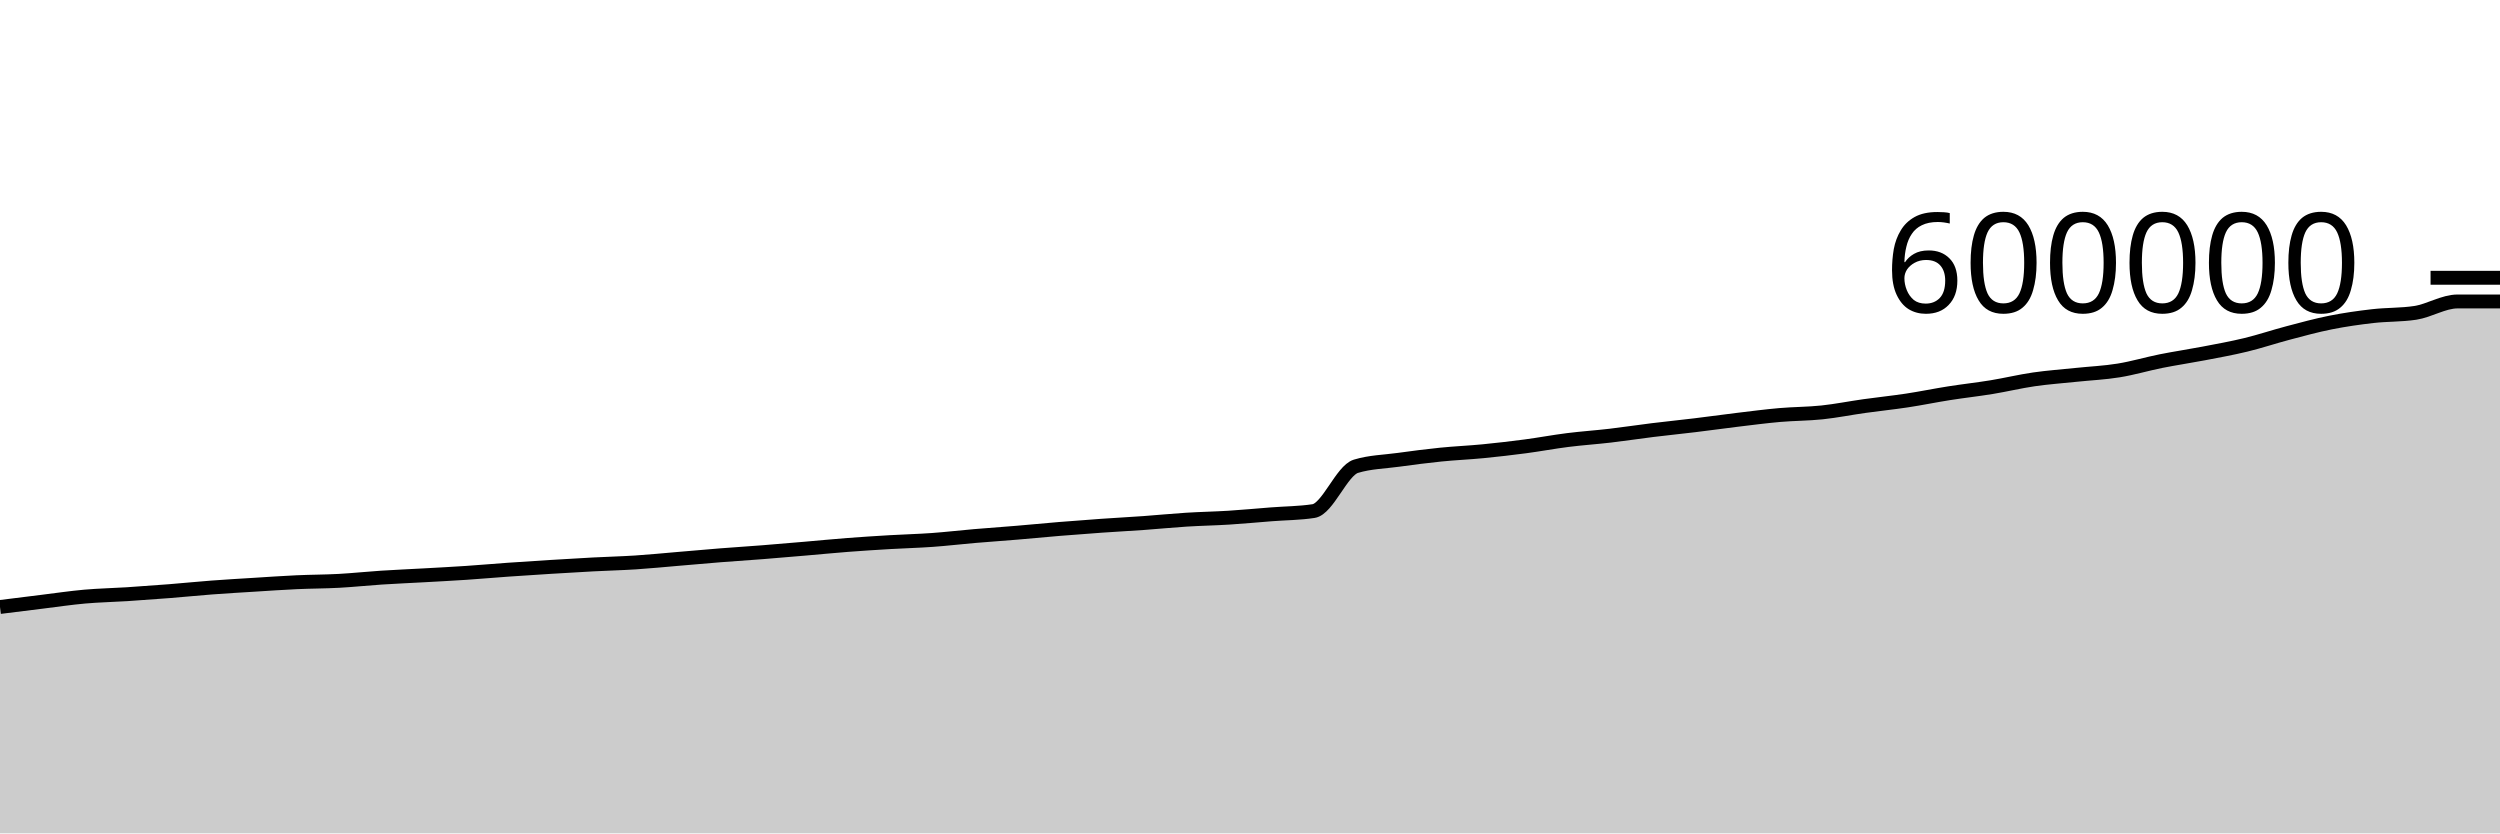
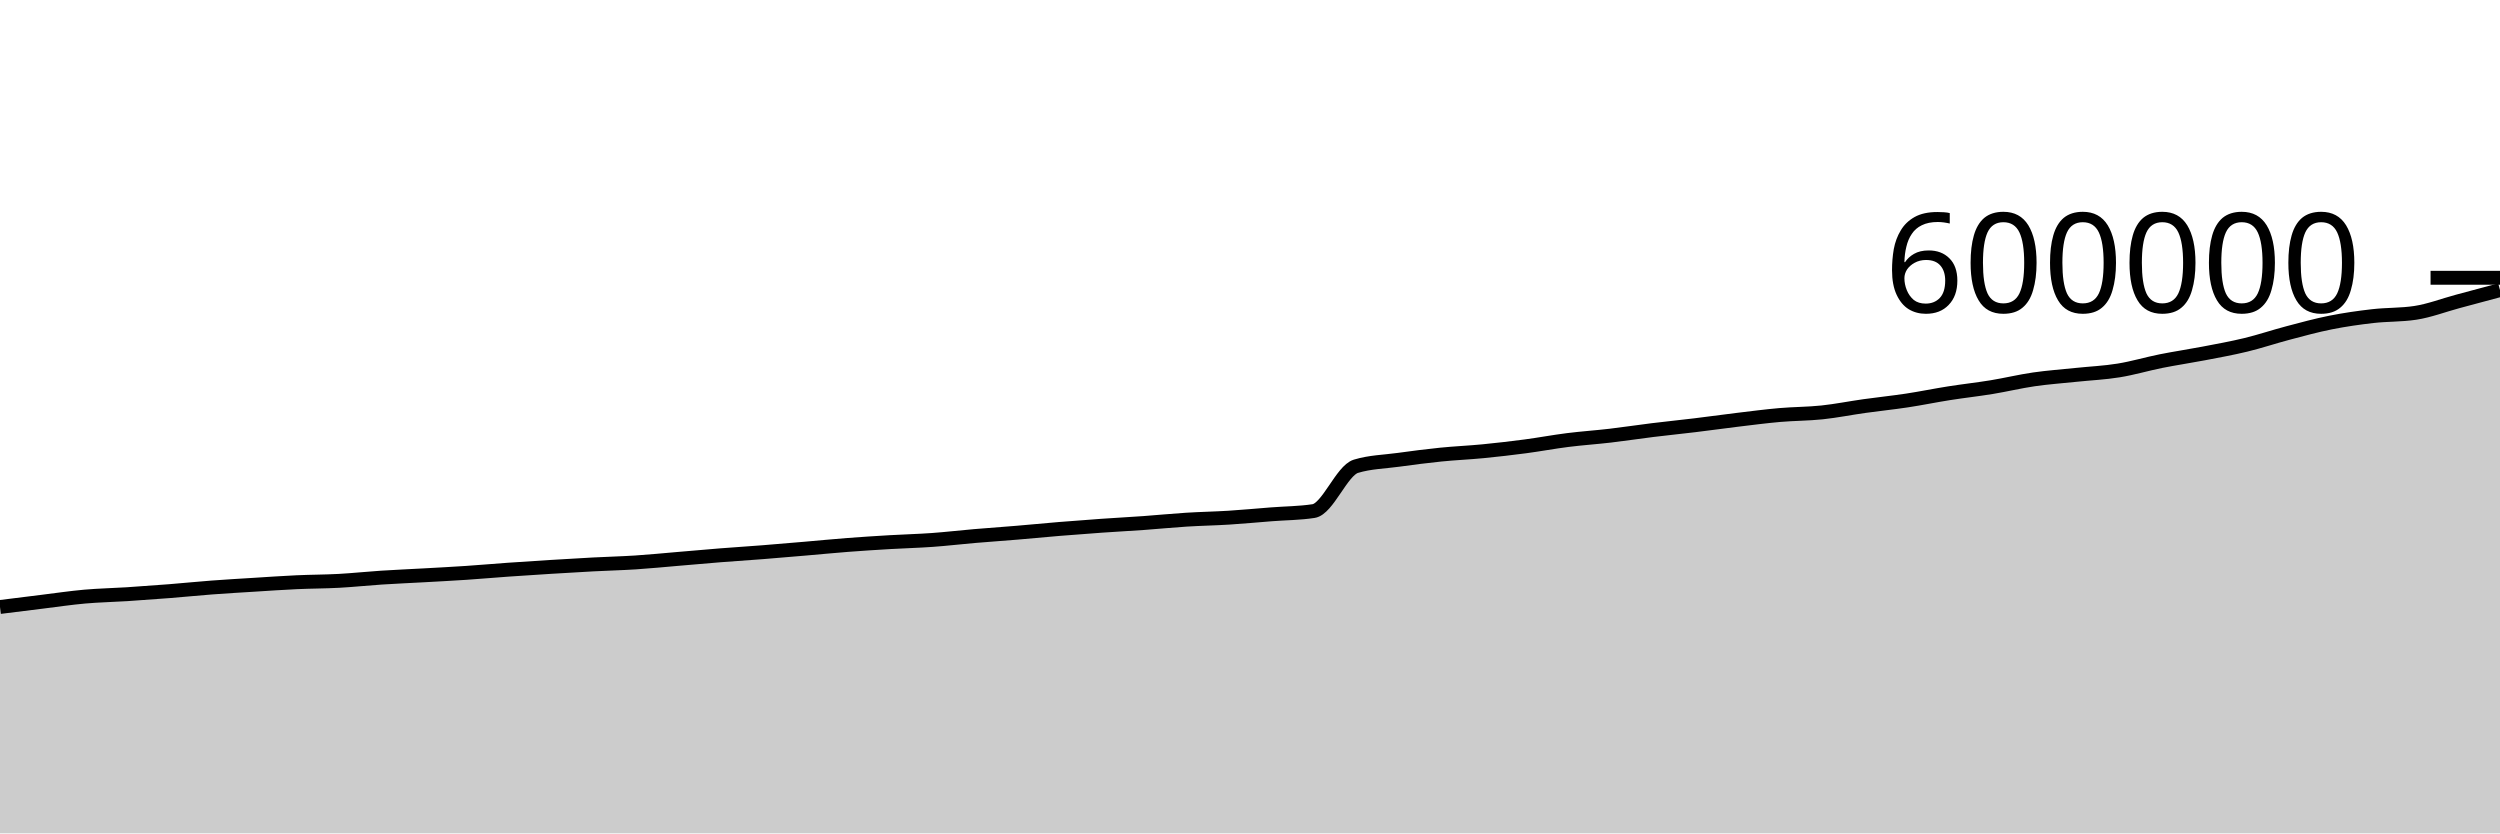
<svg xmlns="http://www.w3.org/2000/svg" viewBox="0 0 180 60">
  <g transform="translate(0,20)">
-     <path class="area" fill="rgba(0, 0, 0, 0.2)" d="M0,23.703C1.017,23.576,2.034,23.448,3.051,23.323C4.068,23.199,5.085,23.045,6.102,22.955C7.119,22.865,8.136,22.847,9.153,22.782C10.169,22.716,11.186,22.642,12.203,22.562C13.22,22.482,14.237,22.377,15.254,22.3C16.271,22.223,17.288,22.165,18.305,22.102C19.322,22.038,20.339,21.967,21.356,21.92C22.373,21.873,23.39,21.876,24.407,21.821C25.424,21.766,26.441,21.655,27.458,21.589C28.475,21.523,29.492,21.481,30.508,21.424C31.525,21.367,32.542,21.315,33.559,21.247C34.576,21.179,35.593,21.088,36.61,21.016C37.627,20.944,38.644,20.879,39.661,20.816C40.678,20.753,41.695,20.691,42.712,20.638C43.729,20.584,44.746,20.561,45.763,20.495C46.78,20.429,47.797,20.327,48.814,20.241C49.831,20.155,50.847,20.062,51.864,19.982C52.881,19.901,53.898,19.838,54.915,19.758C55.932,19.678,56.949,19.589,57.966,19.503C58.983,19.416,60,19.315,61.017,19.237C62.034,19.159,63.051,19.094,64.068,19.034C65.085,18.974,66.102,18.95,67.119,18.877C68.136,18.804,69.153,18.683,70.169,18.596C71.186,18.509,72.203,18.44,73.22,18.355C74.237,18.27,75.254,18.168,76.271,18.085C77.288,18.001,78.305,17.924,79.322,17.853C80.339,17.781,81.356,17.729,82.373,17.656C83.39,17.583,84.407,17.48,85.424,17.416C86.441,17.352,87.458,17.336,88.475,17.272C89.492,17.208,90.508,17.111,91.525,17.032C92.542,16.952,93.559,16.953,94.576,16.797C95.593,16.64,96.61,13.88,97.627,13.571C98.644,13.262,99.661,13.248,100.678,13.108C101.695,12.968,102.712,12.835,103.729,12.732C104.746,12.629,105.763,12.588,106.78,12.489C107.797,12.39,108.814,12.271,109.831,12.137C110.847,12.002,111.864,11.81,112.881,11.682C113.898,11.554,114.915,11.487,115.932,11.368C116.949,11.249,117.966,11.092,118.983,10.967C120,10.842,121.017,10.741,122.034,10.617C123.051,10.494,124.068,10.35,125.085,10.227C126.102,10.105,127.119,9.971,128.136,9.882C129.153,9.793,130.169,9.8,131.186,9.693C132.203,9.585,133.22,9.38,134.237,9.237C135.254,9.094,136.271,8.991,137.288,8.837C138.305,8.683,139.322,8.473,140.339,8.313C141.356,8.152,142.373,8.041,143.39,7.875C144.407,7.708,145.424,7.462,146.441,7.314C147.458,7.167,148.475,7.096,149.492,6.989C150.508,6.882,151.525,6.838,152.542,6.673C153.559,6.509,154.576,6.204,155.593,6C156.61,5.797,157.627,5.648,158.644,5.453C159.661,5.258,160.678,5.077,161.695,4.83C162.712,4.584,163.729,4.241,164.746,3.973C165.763,3.705,166.78,3.425,167.797,3.223C168.814,3.02,169.831,2.875,170.847,2.759C171.864,2.642,172.881,2.681,173.898,2.526C174.915,2.372,175.932,1.705,176.949,1.705C177.966,1.705,178.983,1.705,180,1.705L180,40C178.983,40,177.966,40,176.949,40C175.932,40,174.915,40,173.898,40C172.881,40,171.864,40,170.847,40C169.831,40,168.814,40,167.797,40C166.78,40,165.763,40,164.746,40C163.729,40,162.712,40,161.695,40C160.678,40,159.661,40,158.644,40C157.627,40,156.61,40,155.593,40C154.576,40,153.559,40,152.542,40C151.525,40,150.508,40,149.492,40C148.475,40,147.458,40,146.441,40C145.424,40,144.407,40,143.39,40C142.373,40,141.356,40,140.339,40C139.322,40,138.305,40,137.288,40C136.271,40,135.254,40,134.237,40C133.22,40,132.203,40,131.186,40C130.169,40,129.153,40,128.136,40C127.119,40,126.102,40,125.085,40C124.068,40,123.051,40,122.034,40C121.017,40,120,40,118.983,40C117.966,40,116.949,40,115.932,40C114.915,40,113.898,40,112.881,40C111.864,40,110.847,40,109.831,40C108.814,40,107.797,40,106.78,40C105.763,40,104.746,40,103.729,40C102.712,40,101.695,40,100.678,40C99.661,40,98.644,40,97.627,40C96.61,40,95.593,40,94.576,40C93.559,40,92.542,40,91.525,40C90.508,40,89.492,40,88.475,40C87.458,40,86.441,40,85.424,40C84.407,40,83.39,40,82.373,40C81.356,40,80.339,40,79.322,40C78.305,40,77.288,40,76.271,40C75.254,40,74.237,40,73.22,40C72.203,40,71.186,40,70.169,40C69.153,40,68.136,40,67.119,40C66.102,40,65.085,40,64.068,40C63.051,40,62.034,40,61.017,40C60,40,58.983,40,57.966,40C56.949,40,55.932,40,54.915,40C53.898,40,52.881,40,51.864,40C50.847,40,49.831,40,48.814,40C47.797,40,46.78,40,45.763,40C44.746,40,43.729,40,42.712,40C41.695,40,40.678,40,39.661,40C38.644,40,37.627,40,36.61,40C35.593,40,34.576,40,33.559,40C32.542,40,31.525,40,30.508,40C29.492,40,28.475,40,27.458,40C26.441,40,25.424,40,24.407,40C23.39,40,22.373,40,21.356,40C20.339,40,19.322,40,18.305,40C17.288,40,16.271,40,15.254,40C14.237,40,13.22,40,12.203,40C11.186,40,10.169,40,9.153,40C8.136,40,7.119,40,6.102,40C5.085,40,4.068,40,3.051,40C2.034,40,1.017,40,0,40Z" />
-     <path class="line" stroke="black" fill="none" d="M0,23.703C1.017,23.576,2.034,23.448,3.051,23.323C4.068,23.199,5.085,23.045,6.102,22.955C7.119,22.865,8.136,22.847,9.153,22.782C10.169,22.716,11.186,22.642,12.203,22.562C13.22,22.482,14.237,22.377,15.254,22.3C16.271,22.223,17.288,22.165,18.305,22.102C19.322,22.038,20.339,21.967,21.356,21.92C22.373,21.873,23.39,21.876,24.407,21.821C25.424,21.766,26.441,21.655,27.458,21.589C28.475,21.523,29.492,21.481,30.508,21.424C31.525,21.367,32.542,21.315,33.559,21.247C34.576,21.179,35.593,21.088,36.61,21.016C37.627,20.944,38.644,20.879,39.661,20.816C40.678,20.753,41.695,20.691,42.712,20.638C43.729,20.584,44.746,20.561,45.763,20.495C46.78,20.429,47.797,20.327,48.814,20.241C49.831,20.155,50.847,20.062,51.864,19.982C52.881,19.901,53.898,19.838,54.915,19.758C55.932,19.678,56.949,19.589,57.966,19.503C58.983,19.416,60,19.315,61.017,19.237C62.034,19.159,63.051,19.094,64.068,19.034C65.085,18.974,66.102,18.95,67.119,18.877C68.136,18.804,69.153,18.683,70.169,18.596C71.186,18.509,72.203,18.44,73.22,18.355C74.237,18.27,75.254,18.168,76.271,18.085C77.288,18.001,78.305,17.924,79.322,17.853C80.339,17.781,81.356,17.729,82.373,17.656C83.39,17.583,84.407,17.48,85.424,17.416C86.441,17.352,87.458,17.336,88.475,17.272C89.492,17.208,90.508,17.111,91.525,17.032C92.542,16.952,93.559,16.953,94.576,16.797C95.593,16.64,96.61,13.88,97.627,13.571C98.644,13.262,99.661,13.248,100.678,13.108C101.695,12.968,102.712,12.835,103.729,12.732C104.746,12.629,105.763,12.588,106.78,12.489C107.797,12.39,108.814,12.271,109.831,12.137C110.847,12.002,111.864,11.81,112.881,11.682C113.898,11.554,114.915,11.487,115.932,11.368C116.949,11.249,117.966,11.092,118.983,10.967C120,10.842,121.017,10.741,122.034,10.617C123.051,10.494,124.068,10.35,125.085,10.227C126.102,10.105,127.119,9.971,128.136,9.882C129.153,9.793,130.169,9.8,131.186,9.693C132.203,9.585,133.22,9.38,134.237,9.237C135.254,9.094,136.271,8.991,137.288,8.837C138.305,8.683,139.322,8.473,140.339,8.313C141.356,8.152,142.373,8.041,143.39,7.875C144.407,7.708,145.424,7.462,146.441,7.314C147.458,7.167,148.475,7.096,149.492,6.989C150.508,6.882,151.525,6.838,152.542,6.673C153.559,6.509,154.576,6.204,155.593,6C156.61,5.797,157.627,5.648,158.644,5.453C159.661,5.258,160.678,5.077,161.695,4.83C162.712,4.584,163.729,4.241,164.746,3.973C165.763,3.705,166.78,3.425,167.797,3.223C168.814,3.02,169.831,2.875,170.847,2.759C171.864,2.642,172.881,2.681,173.898,2.526C174.915,2.372,175.932,1.705,176.949,1.705C177.966,1.705,178.983,1.705,180,1.705" />
+     <path class="area" fill="rgba(0, 0, 0, 0.2)" d="M0,23.703C1.017,23.576,2.034,23.448,3.051,23.323C4.068,23.199,5.085,23.045,6.102,22.955C7.119,22.865,8.136,22.847,9.153,22.782C10.169,22.716,11.186,22.642,12.203,22.562C13.22,22.482,14.237,22.377,15.254,22.3C16.271,22.223,17.288,22.165,18.305,22.102C19.322,22.038,20.339,21.967,21.356,21.92C22.373,21.873,23.39,21.876,24.407,21.821C25.424,21.766,26.441,21.655,27.458,21.589C28.475,21.523,29.492,21.481,30.508,21.424C31.525,21.367,32.542,21.315,33.559,21.247C34.576,21.179,35.593,21.088,36.61,21.016C37.627,20.944,38.644,20.879,39.661,20.816C40.678,20.753,41.695,20.691,42.712,20.638C43.729,20.584,44.746,20.561,45.763,20.495C46.78,20.429,47.797,20.327,48.814,20.241C49.831,20.155,50.847,20.062,51.864,19.982C52.881,19.901,53.898,19.838,54.915,19.758C55.932,19.678,56.949,19.589,57.966,19.503C58.983,19.416,60,19.315,61.017,19.237C62.034,19.159,63.051,19.094,64.068,19.034C65.085,18.974,66.102,18.95,67.119,18.877C68.136,18.804,69.153,18.683,70.169,18.596C71.186,18.509,72.203,18.44,73.22,18.355C74.237,18.27,75.254,18.168,76.271,18.085C77.288,18.001,78.305,17.924,79.322,17.853C80.339,17.781,81.356,17.729,82.373,17.656C83.39,17.583,84.407,17.48,85.424,17.416C86.441,17.352,87.458,17.336,88.475,17.272C89.492,17.208,90.508,17.111,91.525,17.032C92.542,16.952,93.559,16.953,94.576,16.797C95.593,16.64,96.61,13.88,97.627,13.571C98.644,13.262,99.661,13.248,100.678,13.108C101.695,12.968,102.712,12.835,103.729,12.732C104.746,12.629,105.763,12.588,106.78,12.489C107.797,12.39,108.814,12.271,109.831,12.137C110.847,12.002,111.864,11.81,112.881,11.682C113.898,11.554,114.915,11.487,115.932,11.368C116.949,11.249,117.966,11.092,118.983,10.967C120,10.842,121.017,10.741,122.034,10.617C123.051,10.494,124.068,10.35,125.085,10.227C126.102,10.105,127.119,9.971,128.136,9.882C129.153,9.793,130.169,9.8,131.186,9.693C132.203,9.585,133.22,9.38,134.237,9.237C135.254,9.094,136.271,8.991,137.288,8.837C138.305,8.683,139.322,8.473,140.339,8.313C141.356,8.152,142.373,8.041,143.39,7.875C144.407,7.708,145.424,7.462,146.441,7.314C147.458,7.167,148.475,7.096,149.492,6.989C150.508,6.882,151.525,6.838,152.542,6.673C153.559,6.509,154.576,6.204,155.593,6C156.61,5.797,157.627,5.648,158.644,5.453C159.661,5.258,160.678,5.077,161.695,4.83C162.712,4.584,163.729,4.241,164.746,3.973C165.763,3.705,166.78,3.425,167.797,3.223C168.814,3.02,169.831,2.875,170.847,2.759C171.864,2.642,172.881,2.681,173.898,2.526C174.915,2.372,175.932,1.978,176.949,1.705C177.966,1.431,178.983,1.159,180,0.886L180,40C178.983,40,177.966,40,176.949,40C175.932,40,174.915,40,173.898,40C172.881,40,171.864,40,170.847,40C169.831,40,168.814,40,167.797,40C166.78,40,165.763,40,164.746,40C163.729,40,162.712,40,161.695,40C160.678,40,159.661,40,158.644,40C157.627,40,156.61,40,155.593,40C154.576,40,153.559,40,152.542,40C151.525,40,150.508,40,149.492,40C148.475,40,147.458,40,146.441,40C145.424,40,144.407,40,143.39,40C142.373,40,141.356,40,140.339,40C139.322,40,138.305,40,137.288,40C136.271,40,135.254,40,134.237,40C133.22,40,132.203,40,131.186,40C130.169,40,129.153,40,128.136,40C127.119,40,126.102,40,125.085,40C124.068,40,123.051,40,122.034,40C121.017,40,120,40,118.983,40C117.966,40,116.949,40,115.932,40C114.915,40,113.898,40,112.881,40C111.864,40,110.847,40,109.831,40C108.814,40,107.797,40,106.78,40C105.763,40,104.746,40,103.729,40C102.712,40,101.695,40,100.678,40C99.661,40,98.644,40,97.627,40C96.61,40,95.593,40,94.576,40C93.559,40,92.542,40,91.525,40C90.508,40,89.492,40,88.475,40C87.458,40,86.441,40,85.424,40C84.407,40,83.39,40,82.373,40C81.356,40,80.339,40,79.322,40C78.305,40,77.288,40,76.271,40C75.254,40,74.237,40,73.22,40C72.203,40,71.186,40,70.169,40C69.153,40,68.136,40,67.119,40C66.102,40,65.085,40,64.068,40C63.051,40,62.034,40,61.017,40C60,40,58.983,40,57.966,40C56.949,40,55.932,40,54.915,40C53.898,40,52.881,40,51.864,40C50.847,40,49.831,40,48.814,40C47.797,40,46.78,40,45.763,40C44.746,40,43.729,40,42.712,40C41.695,40,40.678,40,39.661,40C38.644,40,37.627,40,36.61,40C35.593,40,34.576,40,33.559,40C32.542,40,31.525,40,30.508,40C29.492,40,28.475,40,27.458,40C26.441,40,25.424,40,24.407,40C23.39,40,22.373,40,21.356,40C20.339,40,19.322,40,18.305,40C17.288,40,16.271,40,15.254,40C14.237,40,13.22,40,12.203,40C11.186,40,10.169,40,9.153,40C8.136,40,7.119,40,6.102,40C5.085,40,4.068,40,3.051,40C2.034,40,1.017,40,0,40Z" />
+     <path class="line" stroke="black" fill="none" d="M0,23.703C1.017,23.576,2.034,23.448,3.051,23.323C4.068,23.199,5.085,23.045,6.102,22.955C7.119,22.865,8.136,22.847,9.153,22.782C10.169,22.716,11.186,22.642,12.203,22.562C13.22,22.482,14.237,22.377,15.254,22.3C16.271,22.223,17.288,22.165,18.305,22.102C19.322,22.038,20.339,21.967,21.356,21.92C22.373,21.873,23.39,21.876,24.407,21.821C25.424,21.766,26.441,21.655,27.458,21.589C28.475,21.523,29.492,21.481,30.508,21.424C31.525,21.367,32.542,21.315,33.559,21.247C34.576,21.179,35.593,21.088,36.61,21.016C37.627,20.944,38.644,20.879,39.661,20.816C40.678,20.753,41.695,20.691,42.712,20.638C43.729,20.584,44.746,20.561,45.763,20.495C46.78,20.429,47.797,20.327,48.814,20.241C49.831,20.155,50.847,20.062,51.864,19.982C52.881,19.901,53.898,19.838,54.915,19.758C55.932,19.678,56.949,19.589,57.966,19.503C58.983,19.416,60,19.315,61.017,19.237C62.034,19.159,63.051,19.094,64.068,19.034C65.085,18.974,66.102,18.95,67.119,18.877C68.136,18.804,69.153,18.683,70.169,18.596C71.186,18.509,72.203,18.44,73.22,18.355C74.237,18.27,75.254,18.168,76.271,18.085C77.288,18.001,78.305,17.924,79.322,17.853C80.339,17.781,81.356,17.729,82.373,17.656C83.39,17.583,84.407,17.48,85.424,17.416C86.441,17.352,87.458,17.336,88.475,17.272C89.492,17.208,90.508,17.111,91.525,17.032C92.542,16.952,93.559,16.953,94.576,16.797C95.593,16.64,96.61,13.88,97.627,13.571C98.644,13.262,99.661,13.248,100.678,13.108C101.695,12.968,102.712,12.835,103.729,12.732C104.746,12.629,105.763,12.588,106.78,12.489C107.797,12.39,108.814,12.271,109.831,12.137C110.847,12.002,111.864,11.81,112.881,11.682C113.898,11.554,114.915,11.487,115.932,11.368C116.949,11.249,117.966,11.092,118.983,10.967C120,10.842,121.017,10.741,122.034,10.617C123.051,10.494,124.068,10.35,125.085,10.227C126.102,10.105,127.119,9.971,128.136,9.882C129.153,9.793,130.169,9.8,131.186,9.693C132.203,9.585,133.22,9.38,134.237,9.237C135.254,9.094,136.271,8.991,137.288,8.837C138.305,8.683,139.322,8.473,140.339,8.313C141.356,8.152,142.373,8.041,143.39,7.875C144.407,7.708,145.424,7.462,146.441,7.314C147.458,7.167,148.475,7.096,149.492,6.989C150.508,6.882,151.525,6.838,152.542,6.673C153.559,6.509,154.576,6.204,155.593,6C156.61,5.797,157.627,5.648,158.644,5.453C159.661,5.258,160.678,5.077,161.695,4.83C162.712,4.584,163.729,4.241,164.746,3.973C165.763,3.705,166.78,3.425,167.797,3.223C168.814,3.02,169.831,2.875,170.847,2.759C171.864,2.642,172.881,2.681,173.898,2.526C174.915,2.372,175.932,1.978,176.949,1.705C177.966,1.431,178.983,1.159,180,0.886" />
    <path class="axis-ceiling" stroke-width="1" stroke="black" fill="none" d="M175,0L180,0" />
    <text class="axis-ceiling-label" font-family="sans-serif" text-anchor="end" font-size="10px" x="170" y="2.5">600000</text>
  </g>
</svg>
